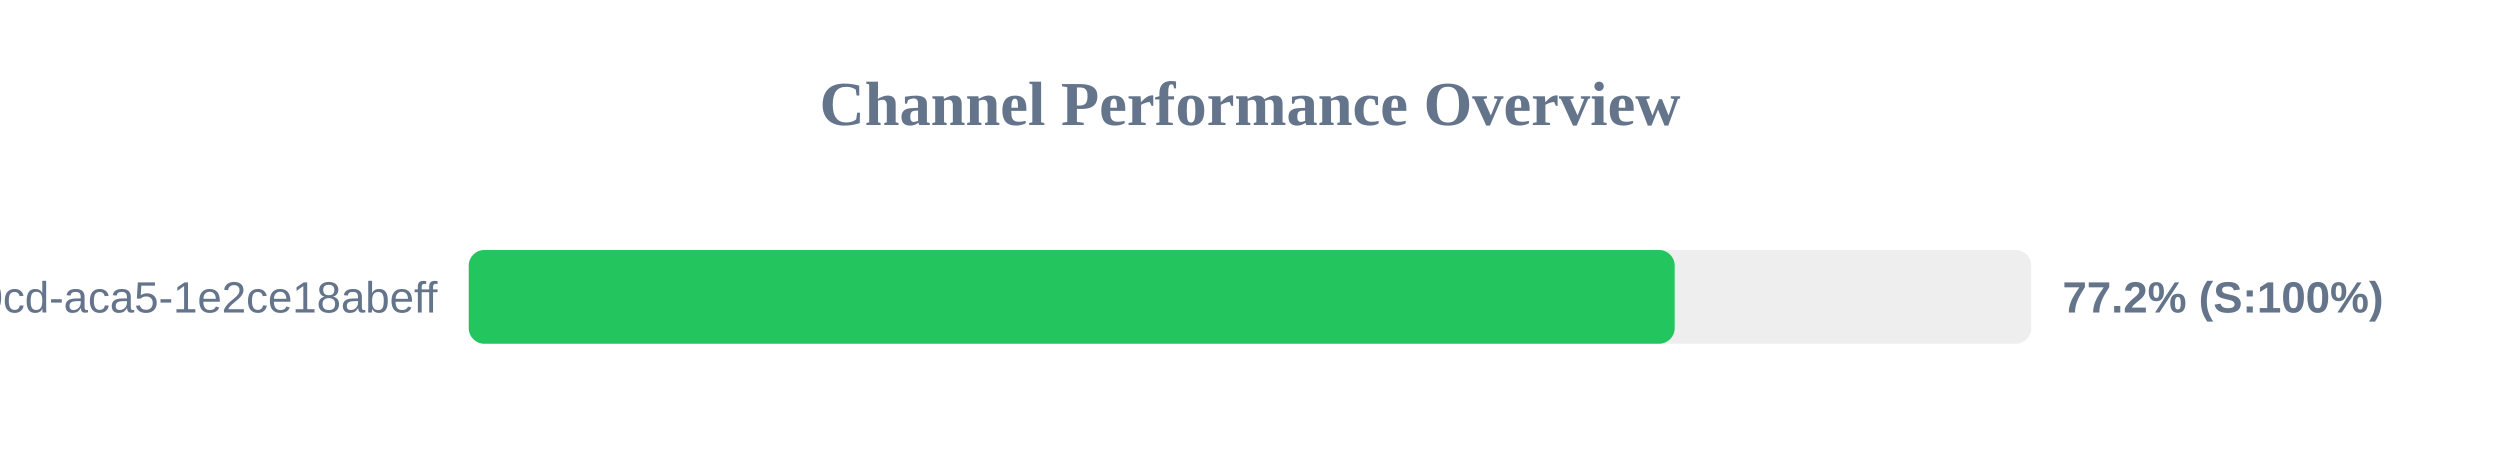
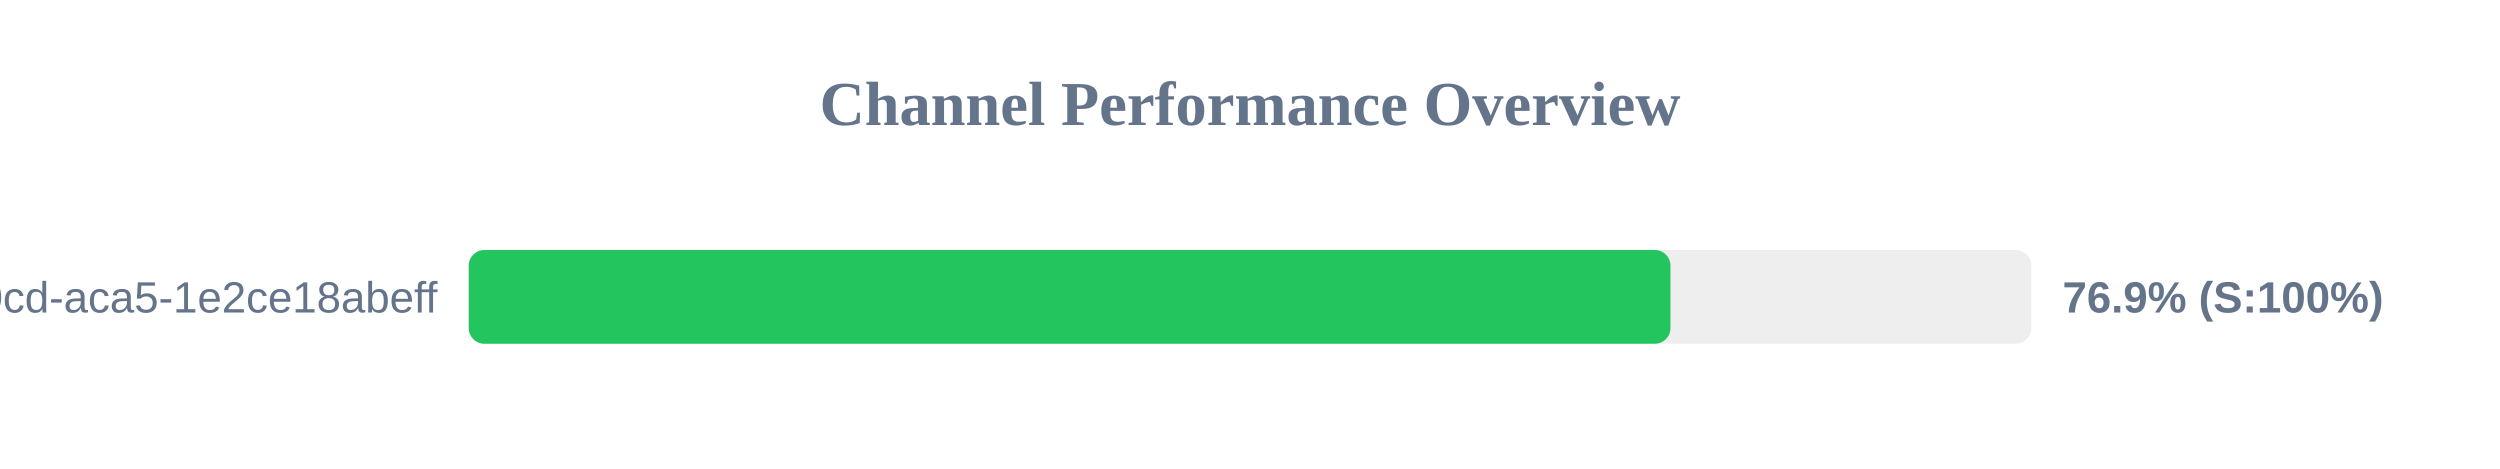
<svg xmlns="http://www.w3.org/2000/svg" width="800" height="150" version="1.1">
  <style>
        .row { font: 14px Arial; fill: #64748b; }
        .score { font: bold 14px Arial; fill: #64748b; }
    </style>
  <text x="400" y="40" text-anchor="middle" font-size="20px" font-weight="bold" fill="#64748b">Channel Performance Overview</text>
  <rect x="150" y="80" width="500" height="30" fill="#eee" rx="5" />
-   <rect x="150" y="80" width="385.9" height="30" fill="#22c55e" rx="5" />
+   <rect x="150" y="80" width="384.55" height="30" fill="#22c55e" rx="5" />
  <text x="140" y="100" text-anchor="end" class="row">?uuid=ebbeef45-0fd8-40cd-aca5-1e2ce18abeff</text>
-   <text x="660" y="100" text-anchor="start" class="score">77.2% (S:100%)</text>
+   <text x="660" y="100" text-anchor="start" class="score">76.9% (S:100%)</text>
</svg>
